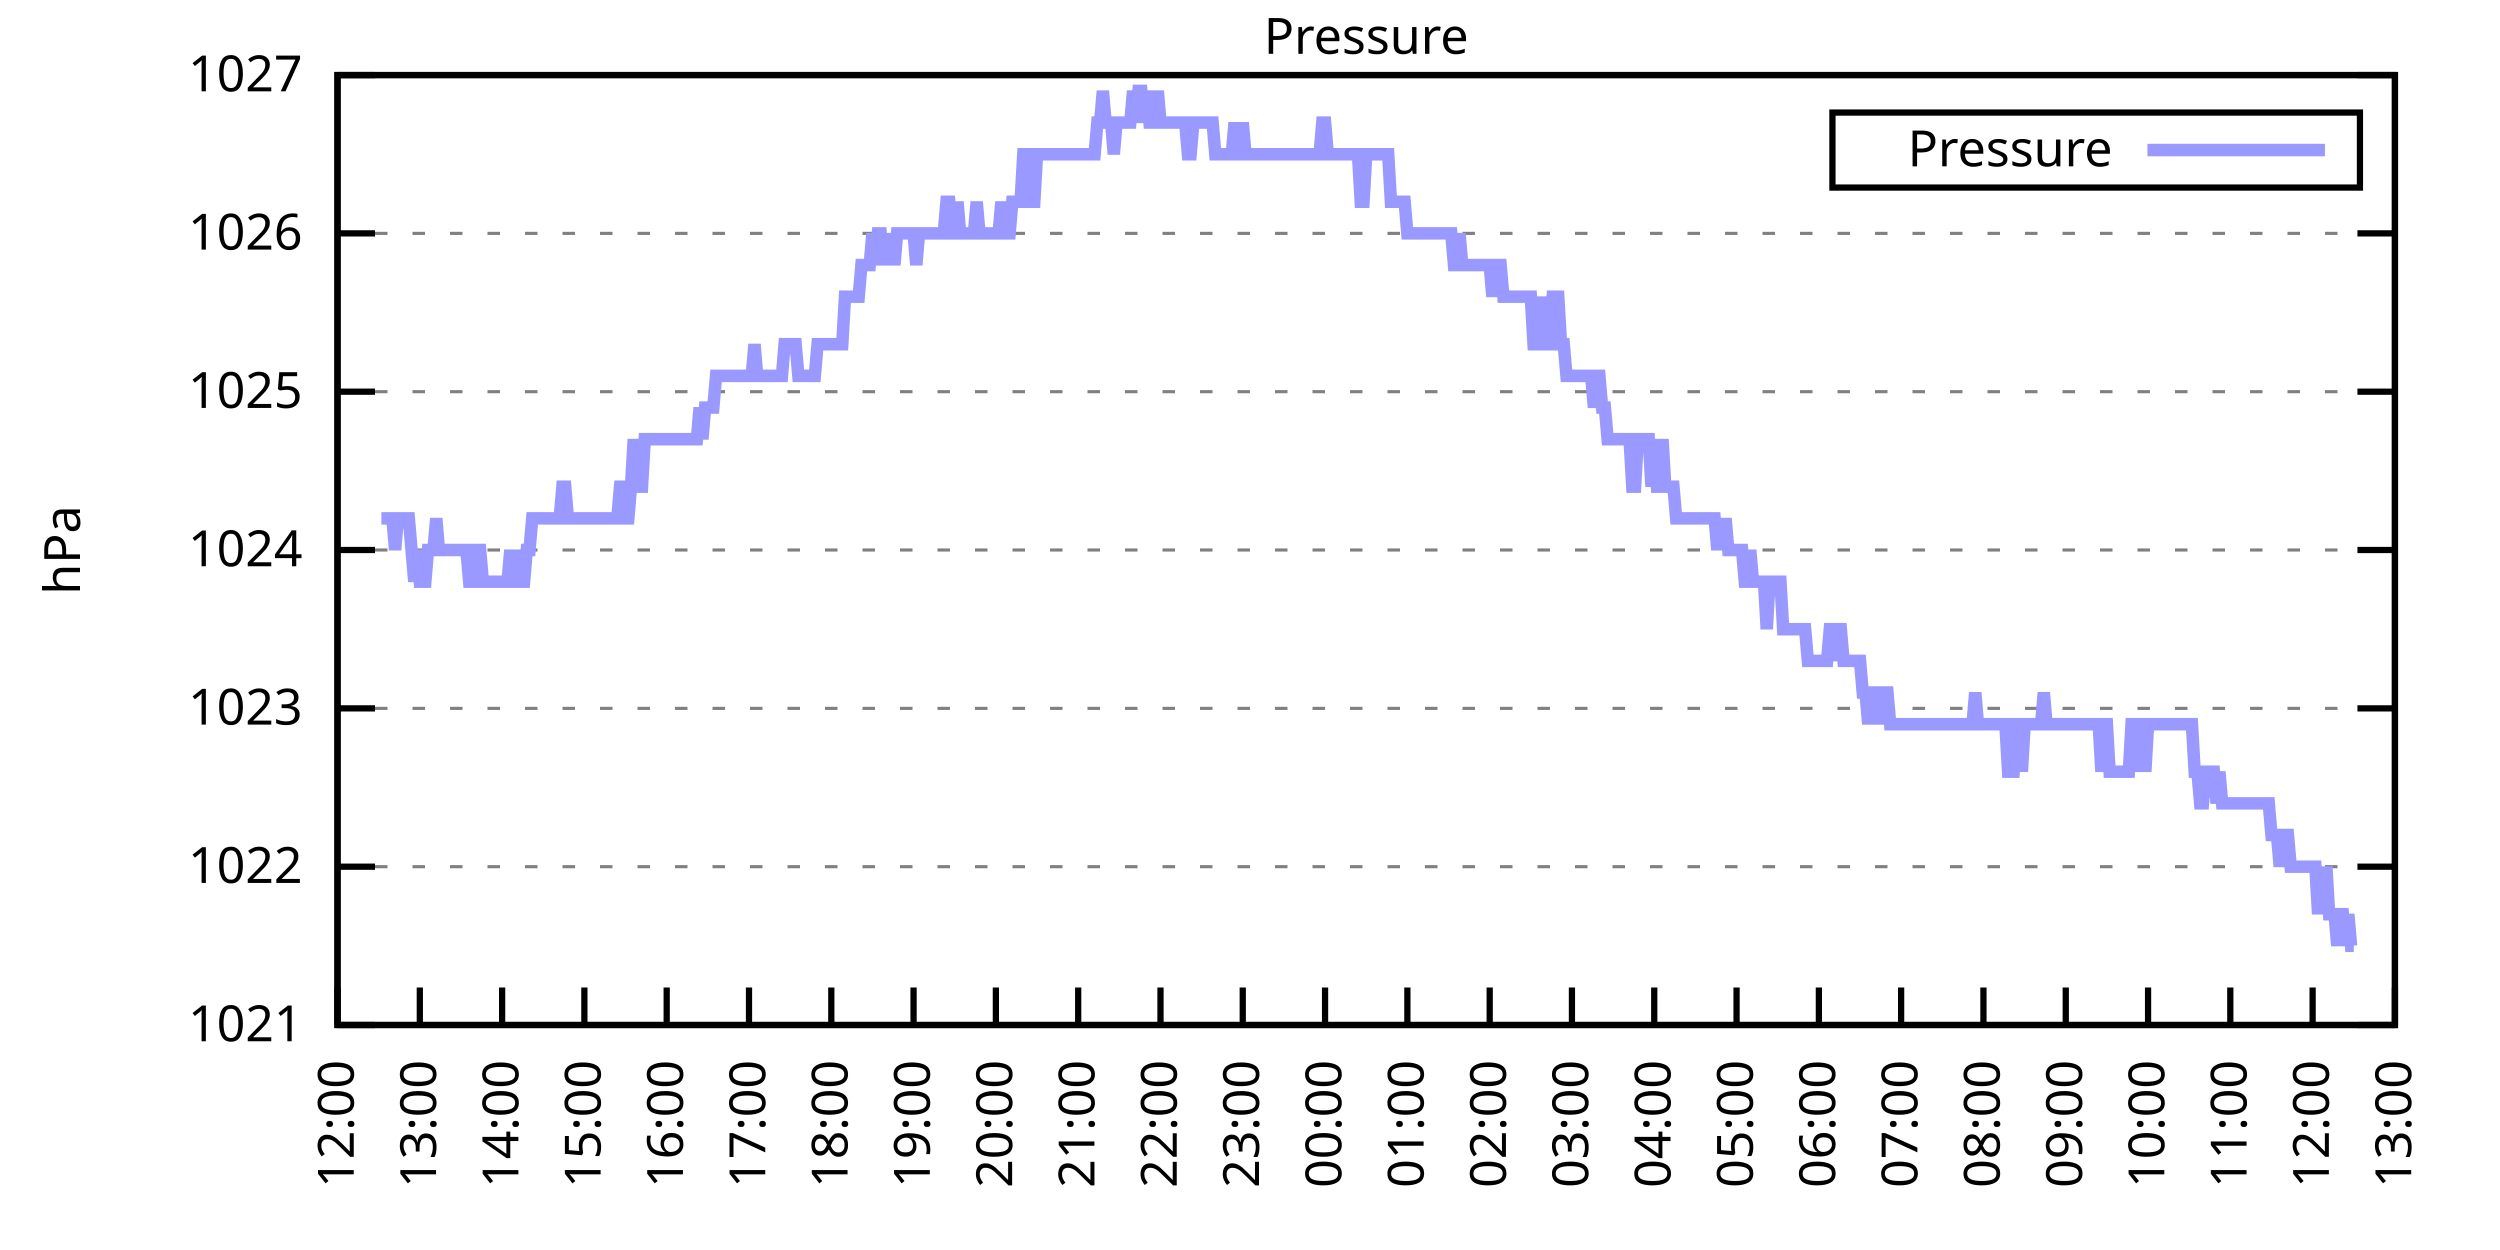
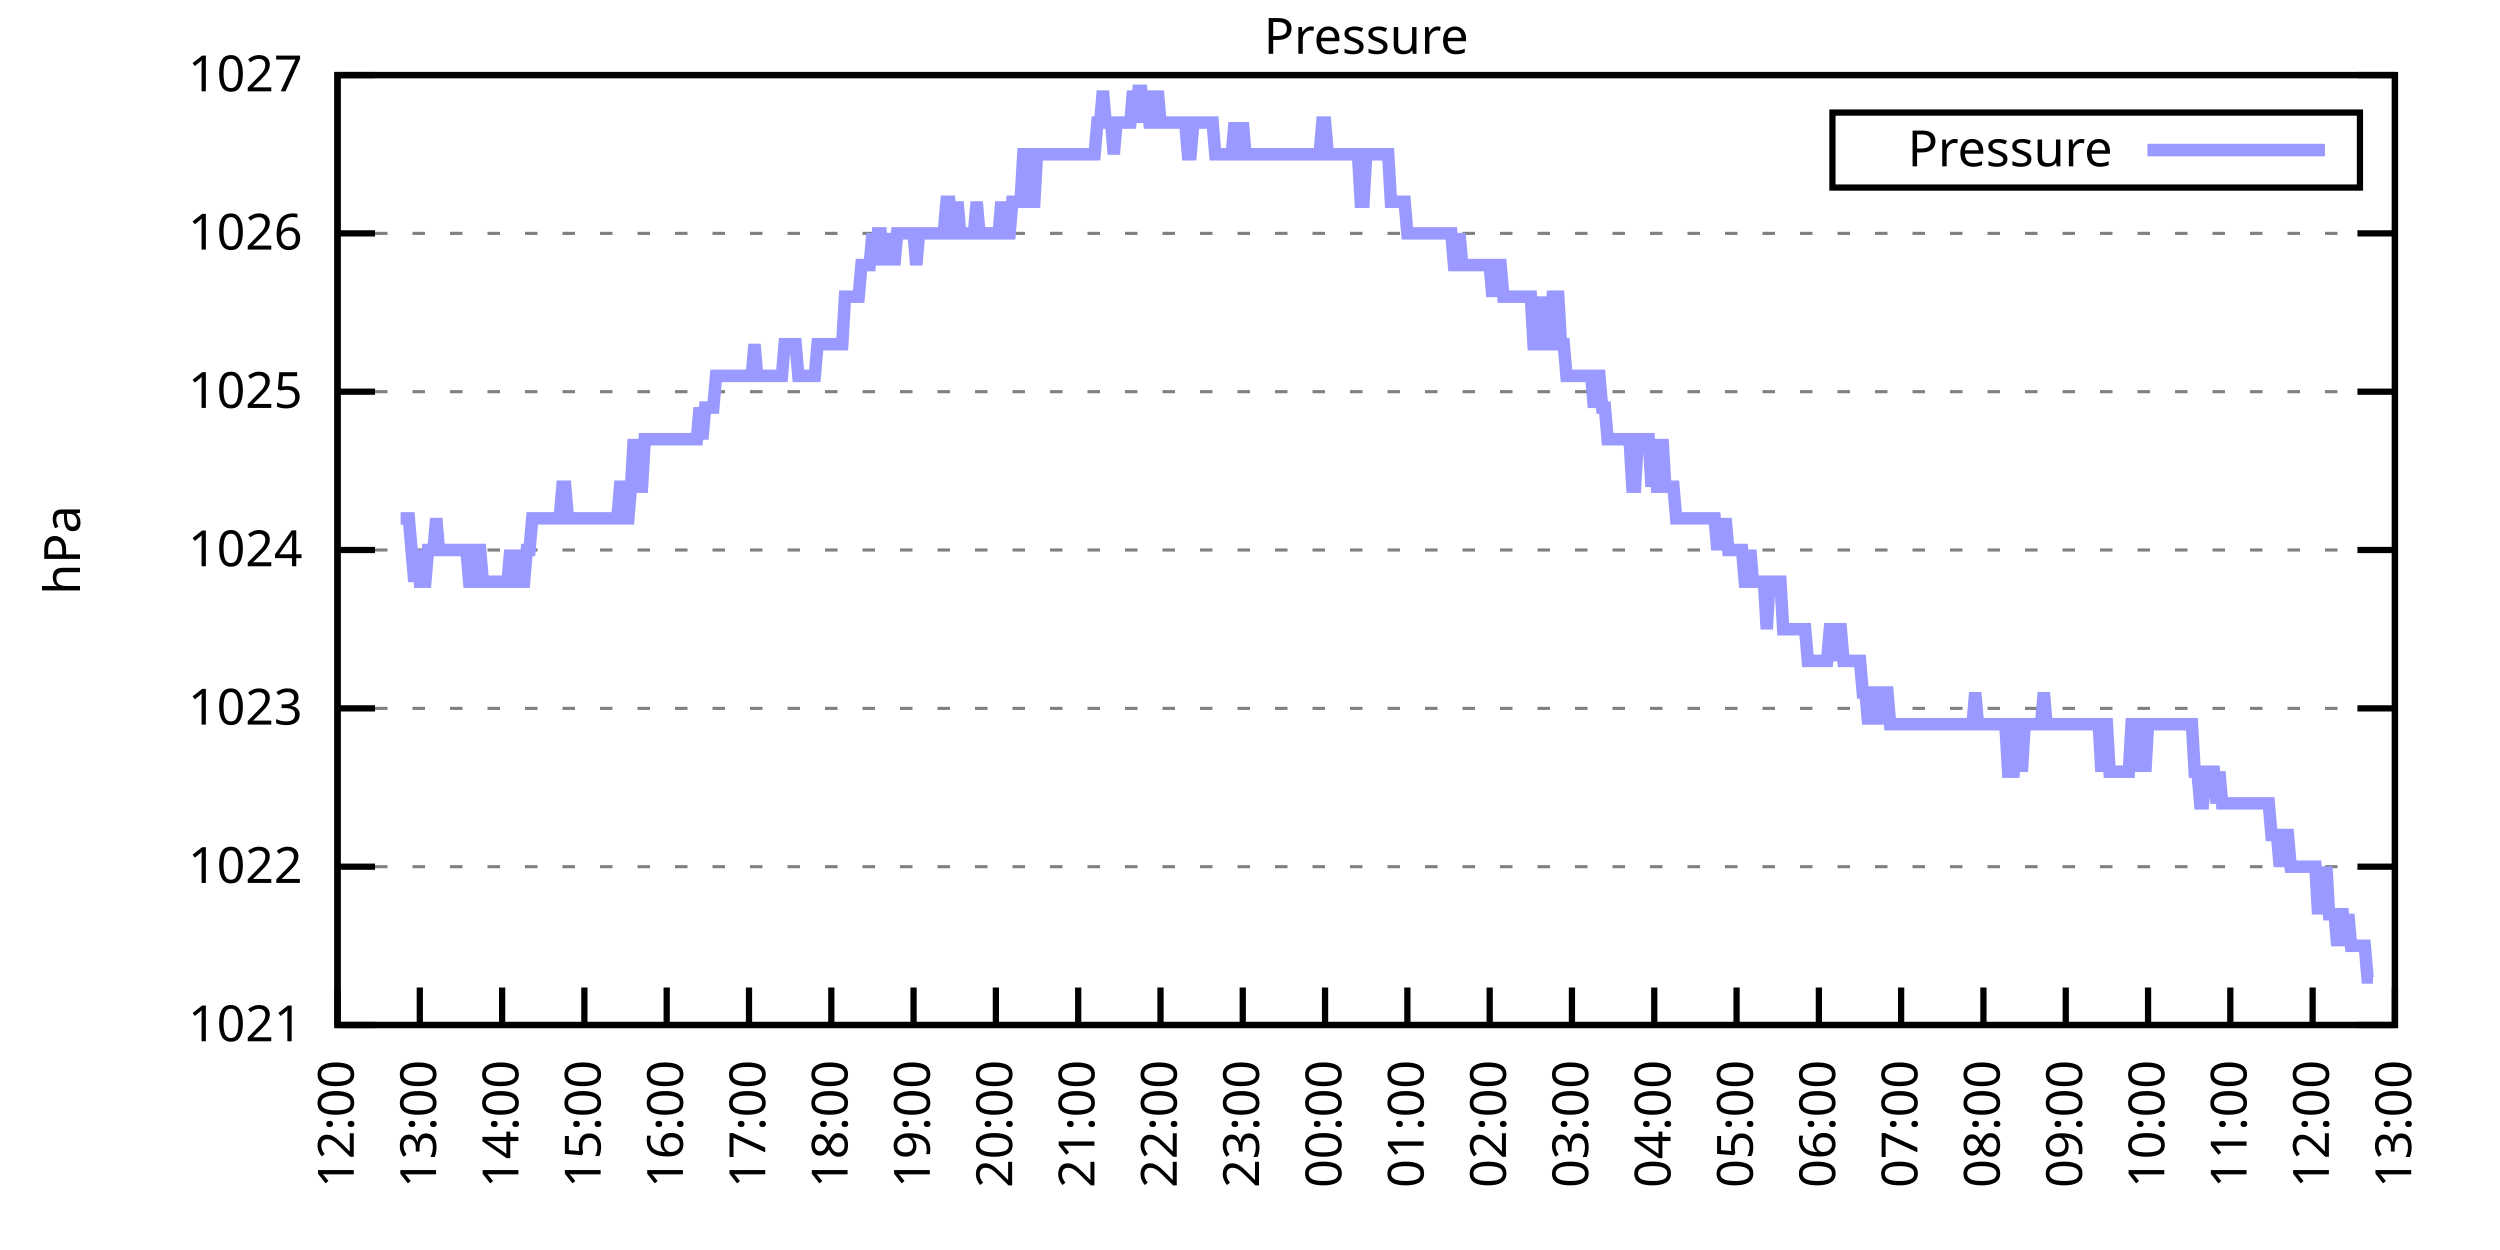
<svg xmlns="http://www.w3.org/2000/svg" xmlns:xlink="http://www.w3.org/1999/xlink" width="400" height="200" viewBox="0 0 400 200">
  <g id="gnuplot_canvas">
    <rect x="0" y="0" width="400" height="200" fill="none" />
    <defs>
      <circle id="gpDot" r="0.5" stroke-width="0.5" stroke="currentColor" />
      <path id="gpPt0" stroke-width="0.333" stroke="currentColor" d="M-1,0 h2 M0,-1 v2" />
      <path id="gpPt1" stroke-width="0.333" stroke="currentColor" d="M-1,-1 L1,1 M1,-1 L-1,1" />
      <path id="gpPt2" stroke-width="0.333" stroke="currentColor" d="M-1,0 L1,0 M0,-1 L0,1 M-1,-1 L1,1 M-1,1 L1,-1" />
      <rect id="gpPt3" stroke-width="0.333" stroke="currentColor" x="-1" y="-1" width="2" height="2" />
      <rect id="gpPt4" stroke-width="0.333" stroke="currentColor" fill="currentColor" x="-1" y="-1" width="2" height="2" />
      <circle id="gpPt5" stroke-width="0.333" stroke="currentColor" cx="0" cy="0" r="1" />
      <use xlink:href="#gpPt5" id="gpPt6" fill="currentColor" stroke="none" />
      <path id="gpPt7" stroke-width="0.333" stroke="currentColor" d="M0,-1.33 L-1.33,0.67 L1.33,0.67 z" />
      <use xlink:href="#gpPt7" id="gpPt8" fill="currentColor" stroke="none" />
      <use xlink:href="#gpPt7" id="gpPt9" stroke="currentColor" transform="rotate(180)" />
      <use xlink:href="#gpPt9" id="gpPt10" fill="currentColor" stroke="none" />
      <use xlink:href="#gpPt3" id="gpPt11" stroke="currentColor" transform="rotate(45)" />
      <use xlink:href="#gpPt11" id="gpPt12" fill="currentColor" stroke="none" />
      <path id="gpPt13" stroke-width="0.333" stroke="currentColor" d="M0,1.330 L1.265,0.411 L0.782,-1.067 L-0.782,-1.076 L-1.265,0.411 z" />
      <use xlink:href="#gpPt13" id="gpPt14" fill="currentColor" stroke="none" />
      <filter id="textbox" filterUnits="objectBoundingBox" x="0" y="0" height="1" width="1">
        <feFlood flood-color="white" flood-opacity="1" result="bgnd" />
        <feComposite in="SourceGraphic" in2="bgnd" operator="atop" />
      </filter>
      <filter id="greybox" filterUnits="objectBoundingBox" x="0" y="0" height="1" width="1">
        <feFlood flood-color="lightgrey" flood-opacity="1" result="grey" />
        <feComposite in="SourceGraphic" in2="grey" operator="atop" />
      </filter>
    </defs>
    <g fill="none" color="white" stroke="currentColor" stroke-width="1.00" stroke-linecap="butt" stroke-linejoin="miter">
</g>
    <g fill="none" color="black" stroke="currentColor" stroke-width="1.00" stroke-linecap="butt" stroke-linejoin="miter">
      <g stroke="none" shape-rendering="crispEdges">
        <polygon fill="rgb(255, 255, 255)" points="54.00,164.00 383.18,164.00 383.18,12.02 54.00,12.02 " />
      </g>
    </g>
    <g fill="none" color="black" stroke="currentColor" stroke-width="1.00" stroke-linecap="butt" stroke-linejoin="miter">
</g>
    <g fill="none" color="black" stroke="black" stroke-width="0.50" stroke-linecap="butt" stroke-linejoin="miter">
</g>
    <g fill="none" color="gray" stroke="currentColor" stroke-width="0.50" stroke-linecap="butt" stroke-linejoin="miter">
      <path stroke="gray" stroke-dasharray="2,4" class="gridline" d="M54.00,164.00 L383.19,164.00  " />
    </g>
    <g fill="none" color="gray" stroke="gray" stroke-width="1.00" stroke-linecap="butt" stroke-linejoin="miter">
</g>
    <g fill="none" color="black" stroke="currentColor" stroke-width="1.00" stroke-linecap="butt" stroke-linejoin="miter">
      <path stroke="black" d="M54.00,164.00 L60.00,164.00 M383.19,164.00 L377.19,164.00  " />
      <g transform="translate(48.40,166.60)" stroke="none" fill="black" font-family="Sans" font-size="8.00" text-anchor="end">
        <text>
          <tspan font-family="Sans"> 1021</tspan>
        </text>
      </g>
    </g>
    <g fill="none" color="black" stroke="currentColor" stroke-width="1.00" stroke-linecap="butt" stroke-linejoin="miter">
</g>
    <g fill="none" color="black" stroke="black" stroke-width="0.50" stroke-linecap="butt" stroke-linejoin="miter">
</g>
    <g fill="none" color="gray" stroke="currentColor" stroke-width="0.50" stroke-linecap="butt" stroke-linejoin="miter">
      <path stroke="gray" stroke-dasharray="2,4" class="gridline" d="M54.00,138.67 L383.19,138.67  " />
    </g>
    <g fill="none" color="gray" stroke="gray" stroke-width="1.00" stroke-linecap="butt" stroke-linejoin="miter">
</g>
    <g fill="none" color="black" stroke="currentColor" stroke-width="1.00" stroke-linecap="butt" stroke-linejoin="miter">
      <path stroke="black" d="M54.00,138.67 L60.00,138.67 M383.19,138.67 L377.19,138.67  " />
      <g transform="translate(48.40,141.27)" stroke="none" fill="black" font-family="Sans" font-size="8.00" text-anchor="end">
        <text>
          <tspan font-family="Sans"> 1022</tspan>
        </text>
      </g>
    </g>
    <g fill="none" color="black" stroke="currentColor" stroke-width="1.00" stroke-linecap="butt" stroke-linejoin="miter">
</g>
    <g fill="none" color="black" stroke="black" stroke-width="0.50" stroke-linecap="butt" stroke-linejoin="miter">
</g>
    <g fill="none" color="gray" stroke="currentColor" stroke-width="0.50" stroke-linecap="butt" stroke-linejoin="miter">
      <path stroke="gray" stroke-dasharray="2,4" class="gridline" d="M54.00,113.34 L383.19,113.34  " />
    </g>
    <g fill="none" color="gray" stroke="gray" stroke-width="1.00" stroke-linecap="butt" stroke-linejoin="miter">
</g>
    <g fill="none" color="black" stroke="currentColor" stroke-width="1.00" stroke-linecap="butt" stroke-linejoin="miter">
      <path stroke="black" d="M54.00,113.34 L60.00,113.34 M383.19,113.34 L377.19,113.34  " />
      <g transform="translate(48.40,115.94)" stroke="none" fill="black" font-family="Sans" font-size="8.00" text-anchor="end">
        <text>
          <tspan font-family="Sans"> 1023</tspan>
        </text>
      </g>
    </g>
    <g fill="none" color="black" stroke="currentColor" stroke-width="1.00" stroke-linecap="butt" stroke-linejoin="miter">
</g>
    <g fill="none" color="black" stroke="black" stroke-width="0.50" stroke-linecap="butt" stroke-linejoin="miter">
</g>
    <g fill="none" color="gray" stroke="currentColor" stroke-width="0.50" stroke-linecap="butt" stroke-linejoin="miter">
      <path stroke="gray" stroke-dasharray="2,4" class="gridline" d="M54.00,88.00 L383.19,88.00  " />
    </g>
    <g fill="none" color="gray" stroke="gray" stroke-width="1.00" stroke-linecap="butt" stroke-linejoin="miter">
</g>
    <g fill="none" color="black" stroke="currentColor" stroke-width="1.00" stroke-linecap="butt" stroke-linejoin="miter">
      <path stroke="black" d="M54.00,88.00 L60.00,88.00 M383.19,88.00 L377.19,88.00  " />
      <g transform="translate(48.40,90.60)" stroke="none" fill="black" font-family="Sans" font-size="8.00" text-anchor="end">
        <text>
          <tspan font-family="Sans"> 1024</tspan>
        </text>
      </g>
    </g>
    <g fill="none" color="black" stroke="currentColor" stroke-width="1.00" stroke-linecap="butt" stroke-linejoin="miter">
</g>
    <g fill="none" color="black" stroke="black" stroke-width="0.50" stroke-linecap="butt" stroke-linejoin="miter">
</g>
    <g fill="none" color="gray" stroke="currentColor" stroke-width="0.50" stroke-linecap="butt" stroke-linejoin="miter">
      <path stroke="gray" stroke-dasharray="2,4" class="gridline" d="M54.00,62.67 L383.19,62.67  " />
    </g>
    <g fill="none" color="gray" stroke="gray" stroke-width="1.00" stroke-linecap="butt" stroke-linejoin="miter">
</g>
    <g fill="none" color="black" stroke="currentColor" stroke-width="1.00" stroke-linecap="butt" stroke-linejoin="miter">
      <path stroke="black" d="M54.00,62.67 L60.00,62.67 M383.19,62.67 L377.19,62.67  " />
      <g transform="translate(48.40,65.27)" stroke="none" fill="black" font-family="Sans" font-size="8.00" text-anchor="end">
        <text>
          <tspan font-family="Sans"> 1025</tspan>
        </text>
      </g>
    </g>
    <g fill="none" color="black" stroke="currentColor" stroke-width="1.00" stroke-linecap="butt" stroke-linejoin="miter">
</g>
    <g fill="none" color="black" stroke="black" stroke-width="0.50" stroke-linecap="butt" stroke-linejoin="miter">
</g>
    <g fill="none" color="gray" stroke="currentColor" stroke-width="0.50" stroke-linecap="butt" stroke-linejoin="miter">
      <path stroke="gray" stroke-dasharray="2,4" class="gridline" d="M54.00,37.34 L383.19,37.34  " />
    </g>
    <g fill="none" color="gray" stroke="gray" stroke-width="1.00" stroke-linecap="butt" stroke-linejoin="miter">
</g>
    <g fill="none" color="black" stroke="currentColor" stroke-width="1.00" stroke-linecap="butt" stroke-linejoin="miter">
      <path stroke="black" d="M54.00,37.34 L60.00,37.34 M383.19,37.34 L377.19,37.34  " />
      <g transform="translate(48.40,39.94)" stroke="none" fill="black" font-family="Sans" font-size="8.00" text-anchor="end">
        <text>
          <tspan font-family="Sans"> 1026</tspan>
        </text>
      </g>
    </g>
    <g fill="none" color="black" stroke="currentColor" stroke-width="1.00" stroke-linecap="butt" stroke-linejoin="miter">
</g>
    <g fill="none" color="black" stroke="black" stroke-width="0.50" stroke-linecap="butt" stroke-linejoin="miter">
</g>
    <g fill="none" color="gray" stroke="currentColor" stroke-width="0.50" stroke-linecap="butt" stroke-linejoin="miter">
      <path stroke="gray" stroke-dasharray="2,4" class="gridline" d="M54.00,12.01 L383.19,12.01  " />
    </g>
    <g fill="none" color="gray" stroke="gray" stroke-width="1.00" stroke-linecap="butt" stroke-linejoin="miter">
</g>
    <g fill="none" color="black" stroke="currentColor" stroke-width="1.00" stroke-linecap="butt" stroke-linejoin="miter">
      <path stroke="black" d="M54.00,12.01 L60.00,12.01 M383.19,12.01 L377.19,12.01  " />
      <g transform="translate(48.40,14.61)" stroke="none" fill="black" font-family="Sans" font-size="8.00" text-anchor="end">
        <text>
          <tspan font-family="Sans"> 1027</tspan>
        </text>
      </g>
    </g>
    <g fill="none" color="black" stroke="currentColor" stroke-width="1.00" stroke-linecap="butt" stroke-linejoin="miter">
      <path stroke="black" d="M54.00,164.00 L54.00,158.00  " />
      <g transform="translate(56.60,169.60) rotate(270.00)" stroke="none" fill="black" font-family="Sans" font-size="8.00" text-anchor="end">
        <text>
          <tspan font-family="Sans">12:00</tspan>
        </text>
      </g>
    </g>
    <g fill="none" color="black" stroke="currentColor" stroke-width="1.00" stroke-linecap="butt" stroke-linejoin="miter">
      <path stroke="black" d="M67.17,164.00 L67.17,158.00  " />
      <g transform="translate(69.77,169.60) rotate(270.00)" stroke="none" fill="black" font-family="Sans" font-size="8.00" text-anchor="end">
        <text>
          <tspan font-family="Sans">13:00</tspan>
        </text>
      </g>
    </g>
    <g fill="none" color="black" stroke="currentColor" stroke-width="1.00" stroke-linecap="butt" stroke-linejoin="miter">
      <path stroke="black" d="M80.34,164.00 L80.34,158.00  " />
      <g transform="translate(82.94,169.60) rotate(270.00)" stroke="none" fill="black" font-family="Sans" font-size="8.00" text-anchor="end">
        <text>
          <tspan font-family="Sans">14:00</tspan>
        </text>
      </g>
    </g>
    <g fill="none" color="black" stroke="currentColor" stroke-width="1.00" stroke-linecap="butt" stroke-linejoin="miter">
      <path stroke="black" d="M93.50,164.00 L93.50,158.00  " />
      <g transform="translate(96.10,169.60) rotate(270.00)" stroke="none" fill="black" font-family="Sans" font-size="8.00" text-anchor="end">
        <text>
          <tspan font-family="Sans">15:00</tspan>
        </text>
      </g>
    </g>
    <g fill="none" color="black" stroke="currentColor" stroke-width="1.00" stroke-linecap="butt" stroke-linejoin="miter">
      <path stroke="black" d="M106.67,164.00 L106.67,158.00  " />
      <g transform="translate(109.27,169.60) rotate(270.00)" stroke="none" fill="black" font-family="Sans" font-size="8.00" text-anchor="end">
        <text>
          <tspan font-family="Sans">16:00</tspan>
        </text>
      </g>
    </g>
    <g fill="none" color="black" stroke="currentColor" stroke-width="1.00" stroke-linecap="butt" stroke-linejoin="miter">
      <path stroke="black" d="M119.84,164.00 L119.84,158.00  " />
      <g transform="translate(122.44,169.60) rotate(270.00)" stroke="none" fill="black" font-family="Sans" font-size="8.00" text-anchor="end">
        <text>
          <tspan font-family="Sans">17:00</tspan>
        </text>
      </g>
    </g>
    <g fill="none" color="black" stroke="currentColor" stroke-width="1.00" stroke-linecap="butt" stroke-linejoin="miter">
      <path stroke="black" d="M133.01,164.00 L133.01,158.00  " />
      <g transform="translate(135.61,169.60) rotate(270.00)" stroke="none" fill="black" font-family="Sans" font-size="8.00" text-anchor="end">
        <text>
          <tspan font-family="Sans">18:00</tspan>
        </text>
      </g>
    </g>
    <g fill="none" color="black" stroke="currentColor" stroke-width="1.00" stroke-linecap="butt" stroke-linejoin="miter">
      <path stroke="black" d="M146.17,164.00 L146.17,158.00  " />
      <g transform="translate(148.77,169.60) rotate(270.00)" stroke="none" fill="black" font-family="Sans" font-size="8.00" text-anchor="end">
        <text>
          <tspan font-family="Sans">19:00</tspan>
        </text>
      </g>
    </g>
    <g fill="none" color="black" stroke="currentColor" stroke-width="1.00" stroke-linecap="butt" stroke-linejoin="miter">
      <path stroke="black" d="M159.34,164.00 L159.34,158.00  " />
      <g transform="translate(161.94,169.60) rotate(270.00)" stroke="none" fill="black" font-family="Sans" font-size="8.00" text-anchor="end">
        <text>
          <tspan font-family="Sans">20:00</tspan>
        </text>
      </g>
    </g>
    <g fill="none" color="black" stroke="currentColor" stroke-width="1.00" stroke-linecap="butt" stroke-linejoin="miter">
      <path stroke="black" d="M172.51,164.00 L172.51,158.00  " />
      <g transform="translate(175.11,169.60) rotate(270.00)" stroke="none" fill="black" font-family="Sans" font-size="8.00" text-anchor="end">
        <text>
          <tspan font-family="Sans">21:00</tspan>
        </text>
      </g>
    </g>
    <g fill="none" color="black" stroke="currentColor" stroke-width="1.00" stroke-linecap="butt" stroke-linejoin="miter">
      <path stroke="black" d="M185.68,164.00 L185.68,158.00  " />
      <g transform="translate(188.28,169.60) rotate(270.00)" stroke="none" fill="black" font-family="Sans" font-size="8.00" text-anchor="end">
        <text>
          <tspan font-family="Sans">22:00</tspan>
        </text>
      </g>
    </g>
    <g fill="none" color="black" stroke="currentColor" stroke-width="1.00" stroke-linecap="butt" stroke-linejoin="miter">
      <path stroke="black" d="M198.84,164.00 L198.84,158.00  " />
      <g transform="translate(201.44,169.60) rotate(270.00)" stroke="none" fill="black" font-family="Sans" font-size="8.00" text-anchor="end">
        <text>
          <tspan font-family="Sans">23:00</tspan>
        </text>
      </g>
    </g>
    <g fill="none" color="black" stroke="currentColor" stroke-width="1.00" stroke-linecap="butt" stroke-linejoin="miter">
      <path stroke="black" d="M212.01,164.00 L212.01,158.00  " />
      <g transform="translate(214.61,169.60) rotate(270.00)" stroke="none" fill="black" font-family="Sans" font-size="8.00" text-anchor="end">
        <text>
          <tspan font-family="Sans">00:00</tspan>
        </text>
      </g>
    </g>
    <g fill="none" color="black" stroke="currentColor" stroke-width="1.00" stroke-linecap="butt" stroke-linejoin="miter">
      <path stroke="black" d="M225.18,164.00 L225.18,158.00  " />
      <g transform="translate(227.78,169.60) rotate(270.00)" stroke="none" fill="black" font-family="Sans" font-size="8.00" text-anchor="end">
        <text>
          <tspan font-family="Sans">01:00</tspan>
        </text>
      </g>
    </g>
    <g fill="none" color="black" stroke="currentColor" stroke-width="1.00" stroke-linecap="butt" stroke-linejoin="miter">
      <path stroke="black" d="M238.35,164.00 L238.35,158.00  " />
      <g transform="translate(240.95,169.60) rotate(270.00)" stroke="none" fill="black" font-family="Sans" font-size="8.00" text-anchor="end">
        <text>
          <tspan font-family="Sans">02:00</tspan>
        </text>
      </g>
    </g>
    <g fill="none" color="black" stroke="currentColor" stroke-width="1.00" stroke-linecap="butt" stroke-linejoin="miter">
      <path stroke="black" d="M251.51,164.00 L251.51,158.00  " />
      <g transform="translate(254.11,169.60) rotate(270.00)" stroke="none" fill="black" font-family="Sans" font-size="8.00" text-anchor="end">
        <text>
          <tspan font-family="Sans">03:00</tspan>
        </text>
      </g>
    </g>
    <g fill="none" color="black" stroke="currentColor" stroke-width="1.00" stroke-linecap="butt" stroke-linejoin="miter">
      <path stroke="black" d="M264.68,164.00 L264.68,158.00  " />
      <g transform="translate(267.28,169.60) rotate(270.00)" stroke="none" fill="black" font-family="Sans" font-size="8.00" text-anchor="end">
        <text>
          <tspan font-family="Sans">04:00</tspan>
        </text>
      </g>
    </g>
    <g fill="none" color="black" stroke="currentColor" stroke-width="1.00" stroke-linecap="butt" stroke-linejoin="miter">
      <path stroke="black" d="M277.85,164.00 L277.85,158.00  " />
      <g transform="translate(280.45,169.60) rotate(270.00)" stroke="none" fill="black" font-family="Sans" font-size="8.00" text-anchor="end">
        <text>
          <tspan font-family="Sans">05:00</tspan>
        </text>
      </g>
    </g>
    <g fill="none" color="black" stroke="currentColor" stroke-width="1.00" stroke-linecap="butt" stroke-linejoin="miter">
      <path stroke="black" d="M291.02,164.00 L291.02,158.00  " />
      <g transform="translate(293.62,169.60) rotate(270.00)" stroke="none" fill="black" font-family="Sans" font-size="8.00" text-anchor="end">
        <text>
          <tspan font-family="Sans">06:00</tspan>
        </text>
      </g>
    </g>
    <g fill="none" color="black" stroke="currentColor" stroke-width="1.00" stroke-linecap="butt" stroke-linejoin="miter">
      <path stroke="black" d="M304.18,164.00 L304.18,158.00  " />
      <g transform="translate(306.78,169.60) rotate(270.00)" stroke="none" fill="black" font-family="Sans" font-size="8.00" text-anchor="end">
        <text>
          <tspan font-family="Sans">07:00</tspan>
        </text>
      </g>
    </g>
    <g fill="none" color="black" stroke="currentColor" stroke-width="1.00" stroke-linecap="butt" stroke-linejoin="miter">
      <path stroke="black" d="M317.35,164.00 L317.35,158.00  " />
      <g transform="translate(319.95,169.60) rotate(270.00)" stroke="none" fill="black" font-family="Sans" font-size="8.00" text-anchor="end">
        <text>
          <tspan font-family="Sans">08:00</tspan>
        </text>
      </g>
    </g>
    <g fill="none" color="black" stroke="currentColor" stroke-width="1.00" stroke-linecap="butt" stroke-linejoin="miter">
      <path stroke="black" d="M330.52,164.00 L330.52,158.00  " />
      <g transform="translate(333.12,169.60) rotate(270.00)" stroke="none" fill="black" font-family="Sans" font-size="8.00" text-anchor="end">
        <text>
          <tspan font-family="Sans">09:00</tspan>
        </text>
      </g>
    </g>
    <g fill="none" color="black" stroke="currentColor" stroke-width="1.00" stroke-linecap="butt" stroke-linejoin="miter">
      <path stroke="black" d="M343.69,164.00 L343.69,158.00  " />
      <g transform="translate(346.29,169.60) rotate(270.00)" stroke="none" fill="black" font-family="Sans" font-size="8.00" text-anchor="end">
        <text>
          <tspan font-family="Sans">10:00</tspan>
        </text>
      </g>
    </g>
    <g fill="none" color="black" stroke="currentColor" stroke-width="1.00" stroke-linecap="butt" stroke-linejoin="miter">
      <path stroke="black" d="M356.85,164.00 L356.85,158.00  " />
      <g transform="translate(359.45,169.60) rotate(270.00)" stroke="none" fill="black" font-family="Sans" font-size="8.00" text-anchor="end">
        <text>
          <tspan font-family="Sans">11:00</tspan>
        </text>
      </g>
    </g>
    <g fill="none" color="black" stroke="currentColor" stroke-width="1.00" stroke-linecap="butt" stroke-linejoin="miter">
      <path stroke="black" d="M370.02,164.00 L370.02,158.00  " />
      <g transform="translate(372.62,169.60) rotate(270.00)" stroke="none" fill="black" font-family="Sans" font-size="8.00" text-anchor="end">
        <text>
          <tspan font-family="Sans">12:00</tspan>
        </text>
      </g>
    </g>
    <g fill="none" color="black" stroke="currentColor" stroke-width="1.00" stroke-linecap="butt" stroke-linejoin="miter">
      <path stroke="black" d="M383.19,164.00 L383.19,158.00  " />
      <g transform="translate(385.79,169.60) rotate(270.00)" stroke="none" fill="black" font-family="Sans" font-size="8.00" text-anchor="end">
        <text>
          <tspan font-family="Sans">13:00</tspan>
        </text>
      </g>
    </g>
    <g fill="none" color="black" stroke="currentColor" stroke-width="1.00" stroke-linecap="butt" stroke-linejoin="miter">
</g>
    <g fill="none" color="black" stroke="currentColor" stroke-width="1.00" stroke-linecap="butt" stroke-linejoin="miter">
      <path stroke="black" d="M54.00,12.01 L54.00,164.00 L383.19,164.00 L383.19,12.01 L54.00,12.01 Z  " />
    </g>
    <g fill="none" color="black" stroke="currentColor" stroke-width="1.00" stroke-linecap="butt" stroke-linejoin="miter">
</g>
    <g fill="none" color="black" stroke="currentColor" stroke-width="1.00" stroke-linecap="butt" stroke-linejoin="miter">
      <path stroke="black" d="M293.19,30.01 L293.19,18.01 L377.59,18.01 L377.59,30.01 L293.19,30.01 Z  " />
    </g>
    <g id="Pressure_plot_1">
      <g fill="none" color="white" stroke="black" stroke-width="2.00" stroke-linecap="butt" stroke-linejoin="miter">
</g>
      <g fill="none" color="black" stroke="currentColor" stroke-width="2.00" stroke-linecap="butt" stroke-linejoin="miter">
        <g transform="translate(337.99,26.61)" stroke="none" fill="black" font-family="Sans" font-size="8.00" text-anchor="end">
          <text>
            <tspan font-family="Sans">Pressure</tspan>
          </text>
        </g>
      </g>
      <g fill="none" color="black" stroke="currentColor" stroke-width="2.00" stroke-linecap="butt" stroke-linejoin="miter">
-         <path stroke="rgb(153, 153, 255)" d="M343.59,24.01 L371.99,24.01 M61.02,82.94 L61.46,82.94 L61.90,82.94 L62.34,82.94 L62.78,82.94 L63.22,88.00   L63.66,82.94 L64.10,82.94 L64.53,82.94 L64.97,82.94 L65.41,82.94 L65.85,88.00 L66.29,93.07 L66.73,88.00   L67.17,93.07 L67.61,93.07 L68.05,93.07 L68.48,88.00 L68.92,88.00 L69.36,88.00 L69.80,82.94 L70.24,88.00   L70.68,88.00 L71.12,88.00 L71.56,88.00 L72.00,88.00 L72.43,88.00 L72.87,88.00 L73.31,88.00 L73.75,88.00   L74.19,88.00 L74.63,88.00 L75.07,93.07 L75.51,93.07 L75.95,88.00 L76.38,88.00 L76.82,88.00 L77.26,93.07   L77.70,93.07 L78.14,93.07 L78.58,93.07 L79.02,93.07 L79.46,93.07 L79.90,93.07 L80.34,93.07 L80.77,93.07   L81.21,93.07 L81.65,88.00 L82.09,93.07 L82.53,88.00 L82.97,93.07 L83.41,93.07 L83.85,93.07 L84.29,88.00   L84.72,88.00 L85.16,82.94 L85.60,82.94 L86.04,82.94 L86.48,82.94 L86.92,82.94 L87.36,82.94 L87.80,82.94   L88.24,82.94 L88.67,82.94 L89.11,82.94 L89.55,82.94 L89.99,77.87 L90.43,77.87 L90.87,82.94 L91.31,82.94   L91.75,82.94 L92.19,82.94 L92.62,82.94 L93.06,82.94 L93.50,82.94 L93.94,82.94 L94.38,82.94 L94.82,82.94   L95.26,82.94 L95.70,82.94 L96.14,82.94 L96.58,82.94 L97.01,82.94 L97.45,82.94 L97.89,82.94 L98.33,82.94   L98.77,82.94 L99.21,77.87 L99.65,77.87 L100.09,82.94 L100.53,82.94 L100.96,77.87 L101.40,70.27 L101.84,77.87   L102.28,77.87 L102.72,77.87 L103.16,70.27 L103.60,70.27 L104.04,70.27 L104.48,70.27 L104.91,70.27 L105.35,70.27   L105.79,70.27 L106.23,70.27 L106.67,70.27 L107.11,70.27 L107.55,70.27 L107.99,70.27 L108.43,70.27 L108.87,70.27   L109.30,70.27 L109.74,70.27 L110.18,70.27 L110.62,70.27 L111.06,70.27 L111.50,70.27 L111.94,65.21 L112.38,70.27   L112.82,65.21 L113.25,65.21 L113.69,65.21 L114.13,65.21 L114.57,60.14 L115.01,60.14 L115.45,60.14 L115.89,60.14   L116.33,60.14 L116.77,60.14 L117.20,60.14 L117.64,60.14 L118.08,60.14 L118.52,60.14 L118.96,60.14 L119.40,60.14   L119.84,60.14 L120.28,60.14 L120.72,55.07 L121.15,60.14 L121.59,60.14 L122.03,60.14 L122.47,60.14 L122.91,60.14   L123.35,60.14 L123.79,60.14 L124.23,60.14 L124.67,60.14 L125.11,60.14 L125.54,55.07 L125.98,55.07 L126.42,55.07   L126.86,55.07 L127.30,55.07 L127.74,60.14 L128.18,60.14 L128.62,60.14 L129.06,60.14 L129.49,60.14 L129.93,60.14   L130.37,60.14 L130.81,55.07 L131.25,55.07 L131.69,55.07 L132.13,55.07 L132.57,55.07 L133.01,55.07 L133.44,55.07   L133.88,55.07 L134.32,55.07 L134.76,55.07 L135.20,47.47 L135.64,47.47 L136.08,47.47 L136.52,47.47 L136.96,47.47   L137.39,47.47 L137.83,42.41 L138.27,42.41 L138.71,42.41 L139.15,42.41 L139.59,37.34 L140.03,42.41 L140.47,37.34   L140.91,37.34 L141.35,42.41 L141.78,37.34 L142.22,42.41 L142.66,37.34 L143.10,42.41 L143.54,37.34 L143.98,37.34   L144.42,37.34 L144.86,37.34 L145.30,37.34 L145.73,37.34 L146.17,37.34 L146.61,42.41 L147.05,37.34 L147.49,37.34   L147.93,37.34 L148.37,37.34 L148.81,37.34 L149.25,37.34 L149.68,37.34 L150.12,37.34 L150.56,37.34 L151.00,37.34   L151.44,32.28 L151.88,32.28 L152.32,37.34 L152.76,37.34 L153.20,32.28 L153.63,37.34 L154.07,37.34 L154.51,37.34   L154.95,37.34 L155.39,37.34 L155.83,37.34 L156.27,32.28 L156.71,37.34 L157.15,37.34 L157.59,37.34 L158.02,37.34   L158.46,37.34 L158.90,37.34 L159.34,37.34 L159.78,37.34 L160.22,32.28 L160.66,37.34 L161.10,37.34 L161.54,37.34   L161.97,32.28 L162.41,32.28 L162.85,32.28 L163.29,32.28 L163.73,24.68 L164.17,24.68 L164.61,32.28 L165.05,32.28   L165.49,32.28 L165.92,24.68 L166.36,24.68 L166.80,24.68 L167.24,24.68 L167.68,24.68 L168.12,24.68 L168.56,24.68   L169.00,24.68 L169.44,24.68 L169.87,24.68 L170.31,24.68 L170.75,24.68 L171.19,24.68 L171.63,24.68 L172.07,24.68   L172.51,24.68 L172.95,24.68 L173.39,24.68 L173.83,24.68 L174.26,24.68 L174.70,24.68 L175.14,24.68 L175.58,19.61   L176.02,19.61 L176.46,14.54 L176.90,19.61 L177.34,19.61 L177.78,19.61 L178.21,24.68 L178.65,19.61 L179.09,19.61   L179.53,19.61 L179.97,19.61 L180.41,19.61 L180.85,19.61 L181.29,14.54 L181.73,19.61 L182.16,14.54 L182.60,14.54   L183.04,19.61 L183.48,14.54 L183.92,19.61 L184.36,19.61 L184.80,19.61 L185.24,14.54 L185.68,19.61 L186.11,19.61   L186.55,19.61 L186.99,19.61 L187.43,19.61 L187.87,19.61 L188.31,19.61 L188.75,19.61 L189.19,19.61 L189.63,19.61   L190.07,24.68 L190.50,24.68 L190.94,19.61 L191.38,19.61 L191.82,19.61 L192.26,19.61 L192.70,19.61 L193.14,19.61   L193.58,19.61 L194.02,19.61 L194.45,24.68 L194.89,24.68 L195.33,24.68 L195.77,24.68 L196.21,24.68 L196.65,24.68   L197.09,24.68 L197.53,19.61 L197.97,24.68 L198.40,24.68 L198.84,19.61 L199.28,24.68 L199.72,24.68 L200.16,24.68   L200.60,24.68 L201.04,24.68 L201.48,24.68 L201.92,24.68 L202.35,24.68 L202.79,24.68 L203.23,24.68 L203.67,24.68   L204.11,24.68 L204.55,24.68 L204.99,24.68 L205.43,24.68 L205.87,24.68 L206.31,24.68 L206.74,24.68 L207.18,24.68   L207.62,24.68 L208.06,24.68 L208.50,24.68 L208.94,24.68 L209.38,24.68 L209.82,24.68 L210.26,24.68 L210.69,24.68   L211.13,24.68 L211.57,19.61 L212.01,19.61 L212.45,24.68 L212.89,24.68 L213.33,24.68 L213.77,24.68 L214.21,24.68   L214.64,24.68 L215.08,24.68 L215.52,24.68 L215.96,24.68 L216.40,24.68 L216.84,24.68 L217.28,24.68 L217.72,32.28   L218.16,32.28 L218.60,24.68 L219.03,24.68 L219.47,24.68 L219.91,24.68 L220.35,24.68 L220.79,24.68 L221.23,24.68   L221.67,24.68 L222.11,24.68 L222.55,32.28 L222.98,32.28 L223.42,32.28 L223.86,32.28 L224.30,32.28 L224.74,32.28   L225.18,37.34 L225.62,37.34 L226.06,37.34 L226.50,37.34 L226.93,37.34 L227.37,37.34 L227.81,37.34 L228.25,37.34   L228.69,37.34 L229.13,37.34 L229.57,37.34 L230.01,37.34 L230.45,37.34 L230.88,37.34 L231.32,37.34 L231.76,37.34   L232.20,37.34 L232.64,42.41 L233.08,42.41 L233.52,37.34 L233.96,42.41 L234.40,42.41 L234.84,42.41 L235.27,42.41   L235.71,42.41 L236.15,42.41 L236.59,42.41 L237.03,42.41 L237.47,42.41 L237.91,42.41 L238.35,42.41 L238.79,47.47   L239.22,42.41 L239.66,42.41 L240.10,42.41 L240.54,47.47 L240.98,47.47 L241.42,47.47 L241.86,47.47 L242.30,47.47   L242.74,47.47 L243.17,47.47 L243.61,47.47 L244.05,47.47 L244.49,47.47 L244.93,47.47 L245.37,55.07 L245.81,55.07   L246.25,55.07 L246.69,47.47 L247.12,55.07 L247.56,55.07 L248.00,55.07 L248.44,47.47 L248.88,47.47 L249.32,47.47   L249.76,55.07 L250.20,55.07 L250.64,60.14 L251.08,60.14 L251.51,60.14 L251.95,60.14 L252.39,60.14 L252.83,60.14   L253.27,60.14 L253.71,60.14 L254.15,60.14 L254.59,60.14 L255.03,65.21 L255.46,60.14 L255.90,60.14 L256.34,65.21   L256.78,65.21 L257.22,70.27 L257.66,70.27 L258.10,70.27 L258.54,70.27 L258.98,70.27 L259.41,70.27 L259.85,70.27   L260.29,70.27 L260.73,70.27 L261.17,77.87 L261.61,77.87 L262.05,70.27 L262.49,70.27 L262.93,70.27 L263.36,70.27   L263.80,70.27 L264.24,77.87 L264.68,70.27 L265.12,77.87 L265.56,77.87 L266.00,70.27 L266.44,77.87 L266.88,77.87   L267.32,77.87 L267.75,77.87 L268.19,82.94 L268.63,82.94 L269.07,82.94 L269.51,82.94 L269.95,82.94 L270.39,82.94   L270.83,82.94 L271.27,82.94 L271.70,82.94 L272.14,82.94 L272.58,82.94 L273.02,82.94 L273.46,82.94 L273.90,82.94   L274.34,82.94 L274.78,88.00 L275.22,82.94 L275.65,88.00 L276.09,82.94 L276.53,88.00 L276.97,88.00 L277.41,88.00   L277.85,88.00 L278.29,88.00 L278.73,88.00 L279.17,93.07 L279.60,93.07 L280.04,88.00 L280.48,93.07 L280.92,93.07   L281.36,93.07 L281.80,93.07 L282.24,93.07 L282.68,100.67 L283.12,93.07 L283.56,93.07 L283.99,93.07 L284.43,93.07   L284.87,93.07 L285.31,100.67 L285.75,100.67 L286.19,100.67 L286.63,100.67 L287.07,100.67 L287.51,100.67 L287.94,100.67   L288.38,100.67 L288.82,100.67 L289.26,105.74 L289.70,105.74 L290.14,105.74 L290.58,105.74 L291.02,105.74 L291.46,105.74   L291.89,105.74 L292.33,105.74 L292.77,100.67 L293.21,100.67 L293.65,105.74 L294.09,100.67 L294.53,100.67 L294.97,105.74   L295.41,105.74 L295.84,105.74 L296.28,105.74 L296.72,105.74 L297.16,105.74 L297.60,105.74 L298.04,110.80 L298.48,110.80   L298.92,115.87 L299.36,110.80 L299.80,110.80 L300.23,110.80 L300.67,115.87 L301.11,110.80 L301.55,110.80 L301.99,110.80   L302.43,115.87 L302.87,115.87 L303.31,115.87 L303.75,115.87 L304.18,115.87 L304.62,115.87 L305.06,115.87 L305.50,115.87   L305.94,115.87 L306.38,115.87 L306.82,115.87 L307.26,115.87 L307.70,115.87 L308.13,115.87 L308.57,115.87 L309.01,115.87   L309.45,115.87 L309.89,115.87 L310.33,115.87 L310.77,115.87 L311.21,115.87 L311.65,115.87 L312.08,115.87 L312.52,115.87   L312.96,115.87 L313.40,115.87 L313.84,115.87 L314.28,115.87 L314.72,115.87 L315.16,115.87 L315.60,115.87 L316.04,110.80   L316.47,115.87 L316.91,115.87 L317.35,115.87 L317.79,115.87 L318.23,115.87 L318.67,115.87 L319.11,115.87 L319.55,115.87   L319.99,115.87 L320.42,115.87 L320.86,115.87 L321.30,123.47 L321.74,123.47 L322.18,123.47 L322.62,115.87 L323.06,115.87   L323.50,123.47 L323.94,115.87 L324.37,115.87 L324.81,115.87 L325.25,115.87 L325.69,115.87 L326.13,115.87 L326.57,115.87   L327.01,110.80 L327.45,115.87 L327.89,115.87 L328.33,115.87 L328.76,115.87 L329.20,115.87 L329.64,115.87 L330.08,115.87   L330.52,115.87 L330.96,115.87 L331.40,115.87 L331.84,115.87 L332.28,115.87 L332.71,115.87 L333.15,115.87 L333.59,115.87   L334.03,115.87 L334.47,115.87 L334.91,115.87 L335.35,115.87 L335.79,115.87 L336.23,123.47 L336.66,115.87 L337.10,115.87   L337.54,123.47 L337.98,123.47 L338.42,123.47 L338.86,123.47 L339.30,123.47 L339.74,123.47 L340.18,123.47 L340.61,123.47   L341.05,115.87 L341.49,115.87 L341.93,115.87 L342.37,123.47 L342.81,115.87 L343.25,123.47 L343.69,115.87 L344.13,115.87   L344.57,115.87 L345.00,115.87 L345.44,115.87 L345.88,115.87 L346.32,115.87 L346.76,115.87 L347.20,115.87 L347.64,115.87   L348.08,115.87 L348.52,115.87 L348.95,115.87 L349.39,115.87 L349.83,115.87 L350.27,115.87 L350.71,115.87 L351.15,123.47   L351.59,123.47 L352.03,128.54 L352.47,128.54 L352.90,123.47 L353.34,123.47 L353.78,123.47 L354.22,123.47 L354.66,128.54   L355.10,123.47 L355.54,128.54 L355.98,128.54 L356.42,128.54 L356.85,128.54 L357.29,128.54 L357.73,128.54 L358.17,128.54   L358.61,128.54 L359.05,128.54 L359.49,128.54 L359.93,128.54 L360.37,128.54 L360.81,128.54 L361.24,128.54 L361.68,128.54   L362.12,128.54 L362.56,128.54 L363.00,128.54 L363.44,133.60 L363.88,133.60 L364.32,133.60 L364.76,138.67 L365.19,133.60   L365.63,133.60 L366.07,133.60 L366.51,138.67 L366.95,138.67 L367.39,138.67 L367.83,138.67 L368.27,138.67 L368.71,138.67   L369.14,138.67 L369.58,138.67 L370.02,138.67 L370.46,138.67 L370.90,146.27 L371.34,138.67 L371.78,146.27 L372.22,138.67   L372.66,146.27 L373.09,146.27 L373.53,146.27 L373.97,151.33 L374.41,146.27 L374.85,146.27 L375.29,151.33 L375.73,146.27   L376.17,151.33 L376.61,151.33  " />
+         <path stroke="rgb(153, 153, 255)" d="M343.59,24.01 L371.99,24.01 M64.10,82.94 L64.53,82.94 L64.97,82.94 L65.41,82.94 L65.85,88.00 L66.29,93.07   L66.73,88.00 L67.17,93.07 L67.61,93.07 L68.05,93.07 L68.48,88.00 L68.92,88.00 L69.36,88.00 L69.80,82.94   L70.24,88.00 L70.68,88.00 L71.12,88.00 L71.56,88.00 L72.00,88.00 L72.43,88.00 L72.87,88.00 L73.31,88.00   L73.75,88.00 L74.19,88.00 L74.63,88.00 L75.07,93.07 L75.51,93.07 L75.95,88.00 L76.38,88.00 L76.82,88.00   L77.26,93.07 L77.70,93.07 L78.14,93.07 L78.58,93.07 L79.02,93.07 L79.46,93.07 L79.90,93.07 L80.34,93.07   L80.77,93.07 L81.21,93.07 L81.65,88.00 L82.09,93.07 L82.53,88.00 L82.97,93.07 L83.41,93.07 L83.85,93.07   L84.29,88.00 L84.72,88.00 L85.16,82.94 L85.60,82.94 L86.04,82.94 L86.48,82.94 L86.92,82.94 L87.36,82.94   L87.80,82.94 L88.24,82.94 L88.67,82.94 L89.11,82.94 L89.55,82.94 L89.99,77.87 L90.43,77.87 L90.87,82.94   L91.31,82.94 L91.75,82.94 L92.19,82.94 L92.62,82.94 L93.06,82.94 L93.50,82.94 L93.94,82.94 L94.38,82.94   L94.82,82.94 L95.26,82.94 L95.70,82.94 L96.14,82.94 L96.58,82.94 L97.01,82.94 L97.45,82.94 L97.89,82.94   L98.33,82.94 L98.77,82.94 L99.21,77.87 L99.65,77.87 L100.09,82.94 L100.53,82.94 L100.96,77.87 L101.40,70.27   L101.84,77.87 L102.28,77.87 L102.72,77.87 L103.16,70.27 L103.60,70.27 L104.04,70.27 L104.48,70.27 L104.91,70.27   L105.35,70.27 L105.79,70.27 L106.23,70.27 L106.67,70.27 L107.11,70.27 L107.55,70.27 L107.99,70.27 L108.43,70.27   L108.87,70.27 L109.30,70.27 L109.74,70.27 L110.18,70.27 L110.62,70.27 L111.06,70.27 L111.50,70.27 L111.94,65.21   L112.38,70.27 L112.82,65.21 L113.25,65.21 L113.69,65.21 L114.13,65.21 L114.57,60.14 L115.01,60.14 L115.45,60.14   L115.89,60.14 L116.33,60.14 L116.77,60.14 L117.20,60.14 L117.64,60.14 L118.08,60.14 L118.52,60.14 L118.96,60.14   L119.40,60.14 L119.84,60.14 L120.28,60.14 L120.72,55.07 L121.15,60.14 L121.59,60.14 L122.03,60.14 L122.47,60.14   L122.91,60.14 L123.35,60.14 L123.79,60.14 L124.23,60.14 L124.67,60.14 L125.11,60.14 L125.54,55.07 L125.98,55.07   L126.42,55.07 L126.86,55.07 L127.30,55.07 L127.74,60.14 L128.18,60.14 L128.62,60.14 L129.06,60.14 L129.49,60.14   L129.93,60.14 L130.37,60.14 L130.81,55.07 L131.25,55.07 L131.69,55.07 L132.13,55.07 L132.57,55.07 L133.01,55.07   L133.44,55.07 L133.88,55.07 L134.32,55.07 L134.76,55.07 L135.20,47.47 L135.64,47.47 L136.08,47.47 L136.52,47.47   L136.96,47.47 L137.39,47.47 L137.83,42.41 L138.27,42.41 L138.71,42.41 L139.15,42.41 L139.59,37.34 L140.03,42.41   L140.47,37.34 L140.91,37.34 L141.35,42.41 L141.78,37.34 L142.22,42.41 L142.66,37.34 L143.10,42.41 L143.54,37.34   L143.98,37.34 L144.42,37.34 L144.86,37.34 L145.30,37.34 L145.73,37.34 L146.17,37.34 L146.61,42.41 L147.05,37.34   L147.49,37.34 L147.93,37.34 L148.37,37.34 L148.81,37.34 L149.25,37.34 L149.68,37.34 L150.12,37.34 L150.56,37.34   L151.00,37.34 L151.44,32.28 L151.88,32.28 L152.32,37.34 L152.76,37.34 L153.20,32.28 L153.63,37.34 L154.07,37.34   L154.51,37.34 L154.95,37.34 L155.39,37.34 L155.83,37.34 L156.27,32.28 L156.71,37.34 L157.15,37.34 L157.59,37.34   L158.02,37.34 L158.46,37.34 L158.90,37.34 L159.34,37.34 L159.78,37.34 L160.22,32.28 L160.66,37.34 L161.10,37.34   L161.54,37.34 L161.97,32.28 L162.41,32.28 L162.85,32.28 L163.29,32.28 L163.73,24.68 L164.17,24.68 L164.61,32.28   L165.05,32.28 L165.49,32.28 L165.92,24.68 L166.36,24.68 L166.80,24.68 L167.24,24.68 L167.68,24.68 L168.12,24.68   L168.56,24.68 L169.00,24.68 L169.44,24.68 L169.87,24.68 L170.31,24.68 L170.75,24.68 L171.19,24.68 L171.63,24.68   L172.07,24.68 L172.51,24.68 L172.95,24.68 L173.39,24.68 L173.83,24.68 L174.26,24.68 L174.70,24.68 L175.14,24.68   L175.58,19.61 L176.02,19.61 L176.46,14.54 L176.90,19.61 L177.34,19.61 L177.78,19.61 L178.21,24.68 L178.65,19.61   L179.09,19.61 L179.53,19.61 L179.97,19.61 L180.41,19.61 L180.85,19.61 L181.29,14.54 L181.73,19.61 L182.16,14.54   L182.60,14.54 L183.04,19.61 L183.48,14.54 L183.92,19.61 L184.36,19.61 L184.80,19.61 L185.24,14.54 L185.68,19.61   L186.11,19.61 L186.55,19.61 L186.99,19.61 L187.43,19.61 L187.87,19.61 L188.31,19.61 L188.75,19.61 L189.19,19.61   L189.63,19.61 L190.07,24.68 L190.50,24.68 L190.94,19.61 L191.38,19.61 L191.82,19.61 L192.26,19.61 L192.70,19.61   L193.14,19.61 L193.58,19.61 L194.02,19.61 L194.45,24.68 L194.89,24.68 L195.33,24.68 L195.77,24.68 L196.21,24.68   L196.65,24.68 L197.09,24.68 L197.53,19.61 L197.97,24.68 L198.40,24.68 L198.84,19.61 L199.28,24.68 L199.72,24.68   L200.16,24.68 L200.60,24.68 L201.04,24.68 L201.48,24.68 L201.92,24.68 L202.35,24.68 L202.79,24.68 L203.23,24.68   L203.67,24.68 L204.11,24.68 L204.55,24.68 L204.99,24.68 L205.43,24.68 L205.87,24.68 L206.31,24.68 L206.74,24.68   L207.18,24.68 L207.62,24.68 L208.06,24.68 L208.50,24.68 L208.94,24.68 L209.38,24.68 L209.82,24.68 L210.26,24.68   L210.69,24.68 L211.13,24.68 L211.57,19.61 L212.01,19.61 L212.45,24.68 L212.89,24.68 L213.33,24.68 L213.77,24.68   L214.21,24.68 L214.64,24.68 L215.08,24.68 L215.52,24.68 L215.96,24.68 L216.40,24.68 L216.84,24.68 L217.28,24.68   L217.72,32.28 L218.16,32.28 L218.60,24.68 L219.03,24.68 L219.47,24.68 L219.91,24.68 L220.35,24.68 L220.79,24.68   L221.23,24.68 L221.67,24.68 L222.11,24.68 L222.55,32.28 L222.98,32.28 L223.42,32.28 L223.86,32.28 L224.30,32.28   L224.74,32.28 L225.18,37.34 L225.62,37.34 L226.06,37.34 L226.50,37.34 L226.93,37.34 L227.37,37.34 L227.81,37.34   L228.25,37.34 L228.69,37.34 L229.13,37.34 L229.57,37.34 L230.01,37.34 L230.45,37.34 L230.88,37.34 L231.32,37.34   L231.76,37.34 L232.20,37.34 L232.64,42.41 L233.08,42.41 L233.52,37.34 L233.96,42.41 L234.40,42.41 L234.84,42.41   L235.27,42.41 L235.71,42.41 L236.15,42.41 L236.59,42.41 L237.03,42.41 L237.47,42.41 L237.91,42.41 L238.35,42.41   L238.79,47.47 L239.22,42.41 L239.66,42.41 L240.10,42.41 L240.54,47.47 L240.98,47.47 L241.42,47.47 L241.86,47.47   L242.30,47.47 L242.74,47.47 L243.17,47.47 L243.61,47.47 L244.05,47.47 L244.49,47.47 L244.93,47.47 L245.37,55.07   L245.81,55.07 L246.25,55.07 L246.69,47.47 L247.12,55.07 L247.56,55.07 L248.00,55.07 L248.44,47.47 L248.88,47.47   L249.32,47.47 L249.76,55.07 L250.20,55.07 L250.64,60.14 L251.08,60.14 L251.51,60.14 L251.95,60.14 L252.39,60.14   L252.83,60.14 L253.27,60.14 L253.71,60.14 L254.15,60.14 L254.59,60.14 L255.03,65.21 L255.46,60.14 L255.90,60.14   L256.34,65.21 L256.78,65.21 L257.22,70.27 L257.66,70.27 L258.10,70.27 L258.54,70.27 L258.98,70.27 L259.41,70.27   L259.85,70.27 L260.29,70.27 L260.73,70.27 L261.17,77.87 L261.61,77.87 L262.05,70.27 L262.49,70.27 L262.93,70.27   L263.36,70.27 L263.80,70.27 L264.24,77.87 L264.68,70.27 L265.12,77.87 L265.56,77.87 L266.00,70.27 L266.44,77.87   L266.88,77.87 L267.32,77.87 L267.75,77.87 L268.19,82.94 L268.63,82.94 L269.07,82.94 L269.51,82.94 L269.95,82.94   L270.39,82.94 L270.83,82.94 L271.27,82.94 L271.70,82.94 L272.14,82.94 L272.58,82.94 L273.02,82.94 L273.46,82.94   L273.90,82.94 L274.34,82.94 L274.78,88.00 L275.22,82.94 L275.65,88.00 L276.09,82.94 L276.53,88.00 L276.97,88.00   L277.41,88.00 L277.85,88.00 L278.29,88.00 L278.73,88.00 L279.17,93.07 L279.60,93.07 L280.04,88.00 L280.48,93.07   L280.92,93.07 L281.36,93.07 L281.80,93.07 L282.24,93.07 L282.68,100.67 L283.12,93.07 L283.56,93.07 L283.99,93.07   L284.43,93.07 L284.87,93.07 L285.31,100.67 L285.75,100.67 L286.19,100.67 L286.63,100.67 L287.07,100.67 L287.51,100.67   L287.94,100.67 L288.38,100.67 L288.82,100.67 L289.26,105.74 L289.70,105.74 L290.14,105.74 L290.58,105.74 L291.02,105.74   L291.46,105.74 L291.89,105.74 L292.33,105.74 L292.77,100.67 L293.21,100.67 L293.65,105.74 L294.09,100.67 L294.53,100.67   L294.97,105.74 L295.41,105.74 L295.84,105.74 L296.28,105.74 L296.72,105.74 L297.16,105.74 L297.60,105.74 L298.04,110.80   L298.48,110.80 L298.92,115.87 L299.36,110.80 L299.80,110.80 L300.23,110.80 L300.67,115.87 L301.11,110.80 L301.55,110.80   L301.99,110.80 L302.43,115.87 L302.87,115.87 L303.31,115.87 L303.75,115.87 L304.18,115.87 L304.62,115.87 L305.06,115.87   L305.50,115.87 L305.94,115.87 L306.38,115.87 L306.82,115.87 L307.26,115.87 L307.70,115.87 L308.13,115.87 L308.57,115.87   L309.01,115.87 L309.45,115.87 L309.89,115.87 L310.33,115.87 L310.77,115.87 L311.21,115.87 L311.65,115.87 L312.08,115.87   L312.52,115.87 L312.96,115.87 L313.40,115.87 L313.84,115.87 L314.28,115.87 L314.72,115.87 L315.16,115.87 L315.60,115.87   L316.04,110.80 L316.47,115.87 L316.91,115.87 L317.35,115.87 L317.79,115.87 L318.23,115.87 L318.67,115.87 L319.11,115.87   L319.55,115.87 L319.99,115.87 L320.42,115.87 L320.86,115.87 L321.30,123.47 L321.74,123.47 L322.18,123.47 L322.62,115.87   L323.06,115.87 L323.50,123.47 L323.94,115.87 L324.37,115.87 L324.81,115.87 L325.25,115.87 L325.69,115.87 L326.13,115.87   L326.57,115.87 L327.01,110.80 L327.45,115.87 L327.89,115.87 L328.33,115.87 L328.76,115.87 L329.20,115.87 L329.64,115.87   L330.08,115.87 L330.52,115.87 L330.96,115.87 L331.40,115.87 L331.84,115.87 L332.28,115.87 L332.71,115.87 L333.15,115.87   L333.59,115.87 L334.03,115.87 L334.47,115.87 L334.91,115.87 L335.35,115.87 L335.79,115.87 L336.23,123.47 L336.66,115.87   L337.10,115.87 L337.54,123.47 L337.98,123.47 L338.42,123.47 L338.86,123.47 L339.30,123.47 L339.74,123.47 L340.18,123.47   L340.61,123.47 L341.05,115.87 L341.49,115.87 L341.93,115.87 L342.37,123.47 L342.81,115.87 L343.25,123.47 L343.69,115.87   L344.13,115.87 L344.57,115.87 L345.00,115.87 L345.44,115.87 L345.88,115.87 L346.32,115.87 L346.76,115.87 L347.20,115.87   L347.64,115.87 L348.08,115.87 L348.52,115.87 L348.95,115.87 L349.39,115.87 L349.83,115.87 L350.27,115.87 L350.71,115.87   L351.15,123.47 L351.59,123.47 L352.03,128.54 L352.47,128.54 L352.90,123.47 L353.34,123.47 L353.78,123.47 L354.22,123.47   L354.66,128.54 L355.10,123.47 L355.54,128.54 L355.98,128.54 L356.42,128.54 L356.85,128.54 L357.29,128.54 L357.73,128.54   L358.17,128.54 L358.61,128.54 L359.05,128.54 L359.49,128.54 L359.93,128.54 L360.37,128.54 L360.81,128.54 L361.24,128.54   L361.68,128.54 L362.12,128.54 L362.56,128.54 L363.00,128.54 L363.44,133.60 L363.88,133.60 L364.32,133.60 L364.76,138.67   L365.19,133.60 L365.63,133.60 L366.07,133.60 L366.51,138.67 L366.95,138.67 L367.39,138.67 L367.83,138.67 L368.27,138.67   L368.71,138.67 L369.14,138.67 L369.58,138.67 L370.02,138.67 L370.46,138.67 L370.90,146.27 L371.34,138.67 L371.78,146.27   L372.22,138.67 L372.66,146.27 L373.09,146.27 L373.53,146.27 L373.97,151.33 L374.41,146.27 L374.85,146.27 L375.29,151.33   L375.73,146.27 L376.17,151.33 L376.61,151.33 L377.05,151.33 L377.48,151.33 L377.92,151.33 L378.36,151.33 L378.80,156.40   L379.24,156.40 L379.68,156.40  " />
      </g>
    </g>
    <g fill="none" color="black" stroke="currentColor" stroke-width="2.00" stroke-linecap="butt" stroke-linejoin="miter">
</g>
    <g fill="none" color="black" stroke="black" stroke-width="1.00" stroke-linecap="butt" stroke-linejoin="miter">
</g>
    <g fill="none" color="black" stroke="currentColor" stroke-width="1.00" stroke-linecap="butt" stroke-linejoin="miter">
      <path stroke="black" d="M54.00,12.01 L54.00,164.00 L383.19,164.00 L383.19,12.01 L54.00,12.01 Z  " />
      <g transform="translate(12.80,88.01) rotate(270.00)" stroke="none" fill="black" font-family="Sans" font-size="8.00" text-anchor="middle">
        <text>
          <tspan font-family="Sans">hPa</tspan>
        </text>
      </g>
    </g>
    <g fill="none" color="black" stroke="currentColor" stroke-width="1.00" stroke-linecap="butt" stroke-linejoin="miter">
</g>
    <g fill="none" color="black" stroke="currentColor" stroke-width="1.00" stroke-linecap="butt" stroke-linejoin="miter">
      <g transform="translate(218.59,8.61)" stroke="none" fill="black" font-family="Sans" font-size="8.00" text-anchor="middle">
        <text>
          <tspan font-family="Sans">Pressure</tspan>
        </text>
      </g>
    </g>
    <g fill="none" color="black" stroke="currentColor" stroke-width="1.00" stroke-linecap="butt" stroke-linejoin="miter">
</g>
  </g>
</svg>
